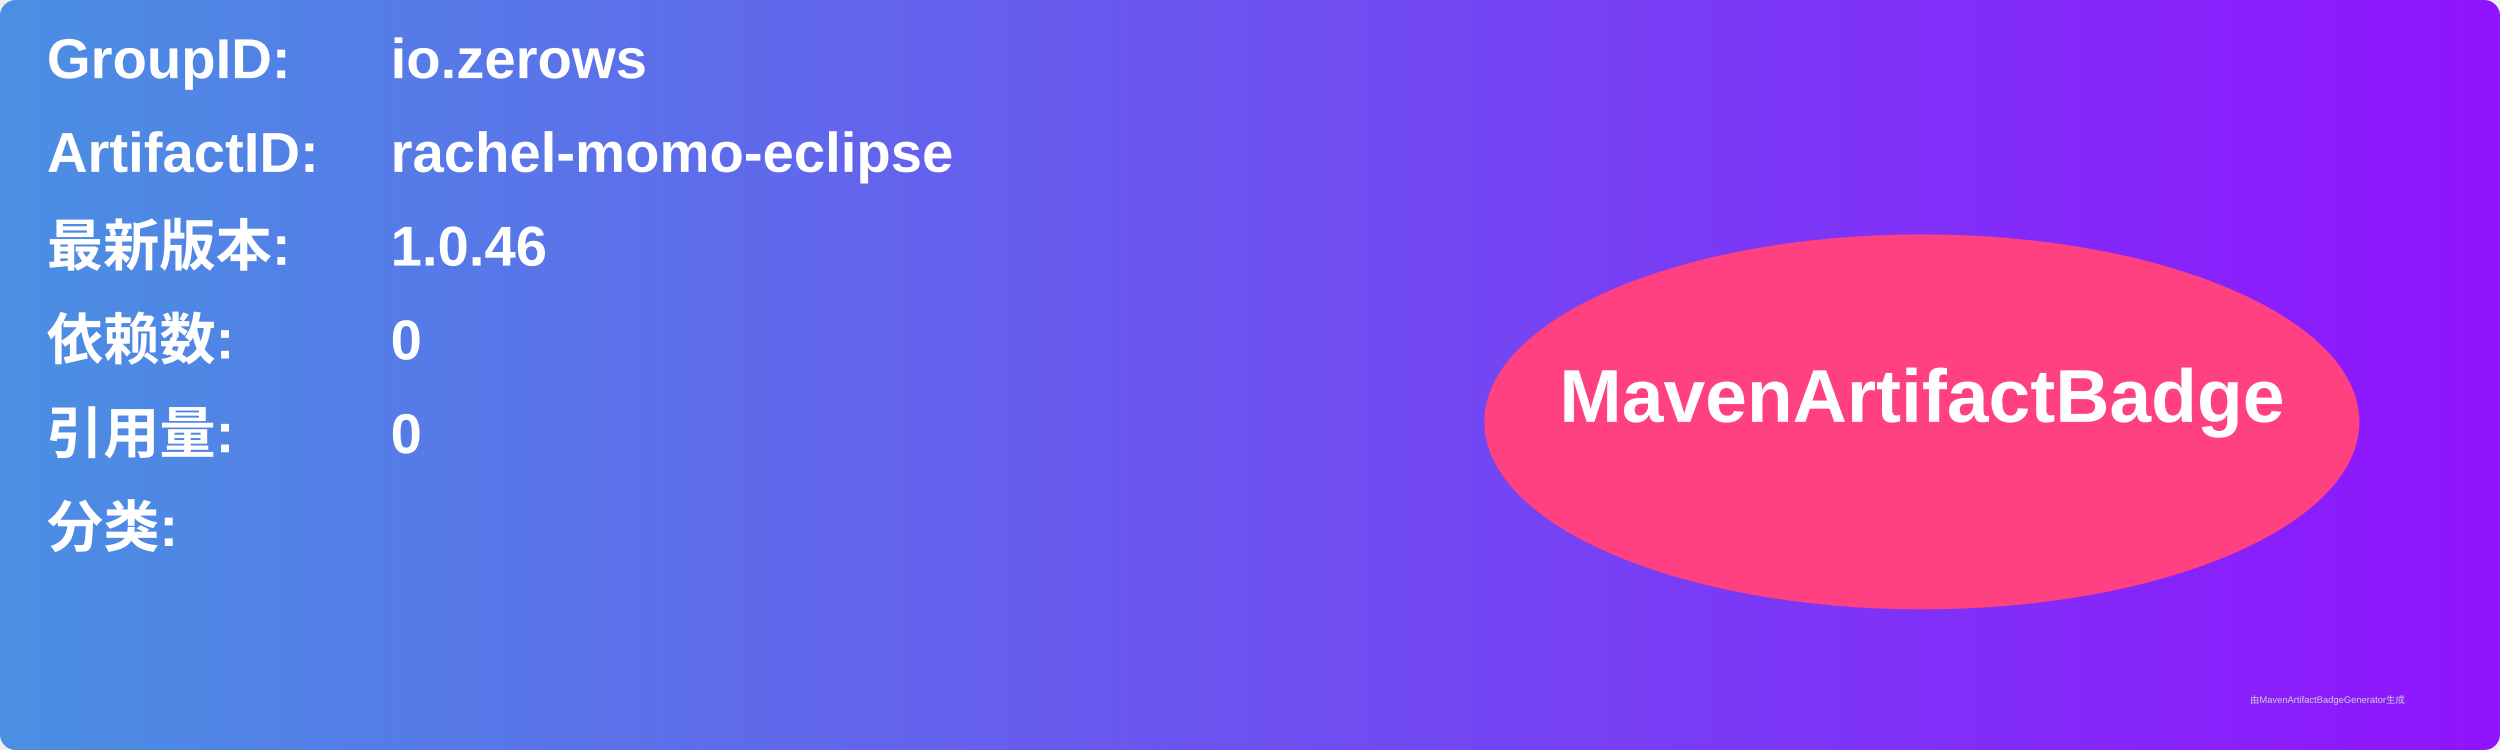
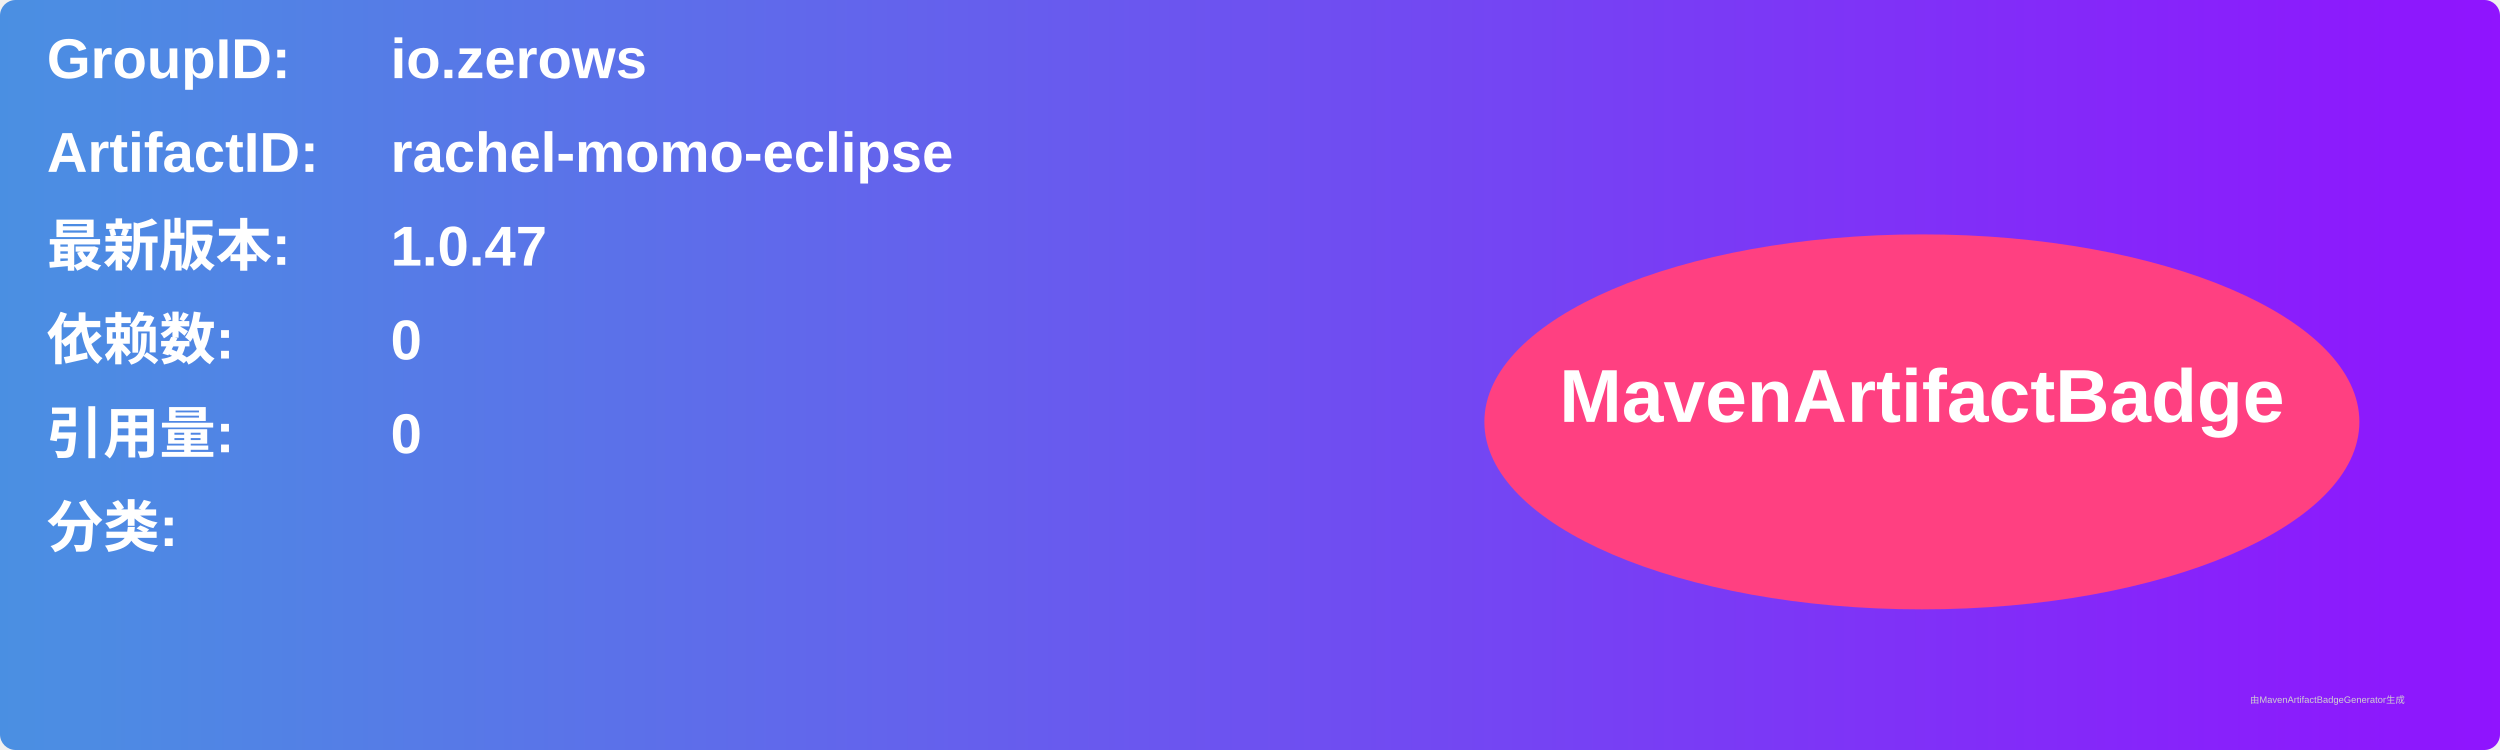
<svg xmlns="http://www.w3.org/2000/svg" width="800" height="240" viewBox="0 0 800 240">
  <linearGradient id="grad" x1="0%" y1="0%" x2="100%" y2="0%">
    <stop offset="0%" stop-color="#4a90e2" />
    <stop offset="100%" stop-color="#9013fe" />
  </linearGradient>
  <rect width="100%" height="100%" rx="5" ry="5" fill="url(#grad)" />
  <g transform="translate(15, 15)">
    <text x="0" y="10" font-family="Arial" font-size="18" fill="white" font-weight="bold" width="260">GroupID:</text>
    <text x="110" y="10" font-family="Arial" font-size="18" fill="white" font-weight="bold" width="460">io.zerows</text>
    <text x="0" y="40" font-family="Arial" font-size="18" fill="white" font-weight="bold" width="260">ArtifactID:</text>
    <text x="110" y="40" font-family="Arial" font-size="18" fill="white" font-weight="bold" width="460">rachel-momo-eclipse</text>
    <text x="0" y="70" font-family="Arial" font-size="18" fill="white" font-weight="bold">最新版本:</text>
    <text x="110" y="70" font-family="Arial" font-size="18" fill="white" font-weight="bold">
-       <tspan font-weight="bold">1.0.46</tspan>
+       <tspan font-weight="bold">1.0.47</tspan>
    </text>
    <text x="0" y="100" font-family="Arial" font-size="18" fill="white" font-weight="bold">依赖数: </text>
    <text x="110" y="100" font-family="Arial" font-size="18" fill="white">
      <tspan font-weight="bold">0</tspan>
    </text>
    <text x="0" y="130" font-family="Arial" font-size="18" fill="white" font-weight="bold">引用量: </text>
    <text x="110" y="130" font-family="Arial" font-size="18" fill="white">
      <tspan font-weight="bold">0</tspan>
    </text>
    <text x="0" y="160" font-family="Arial" font-size="18" fill="white" font-weight="bold">分类:</text>
    <text x="10" y="190" font-family="Arial" font-size="10" fill="white">
      <tspan font-weight="bold" />
    </text>
    <ellipse cx="600" cy="120" rx="140" ry="60" fill="#ff4081" />
    <text x="600" y="120" text-anchor="middle" font-family="Arial" font-size="24" fill="white" font-weight="bold">MavenArtifactBadge</text>
  </g>
  <text x="720" y="225" font-family="Arial" font-size="3" fill="#d0d0d0">由MavenArtifactBadgeGenerator生成</text>
</svg>
